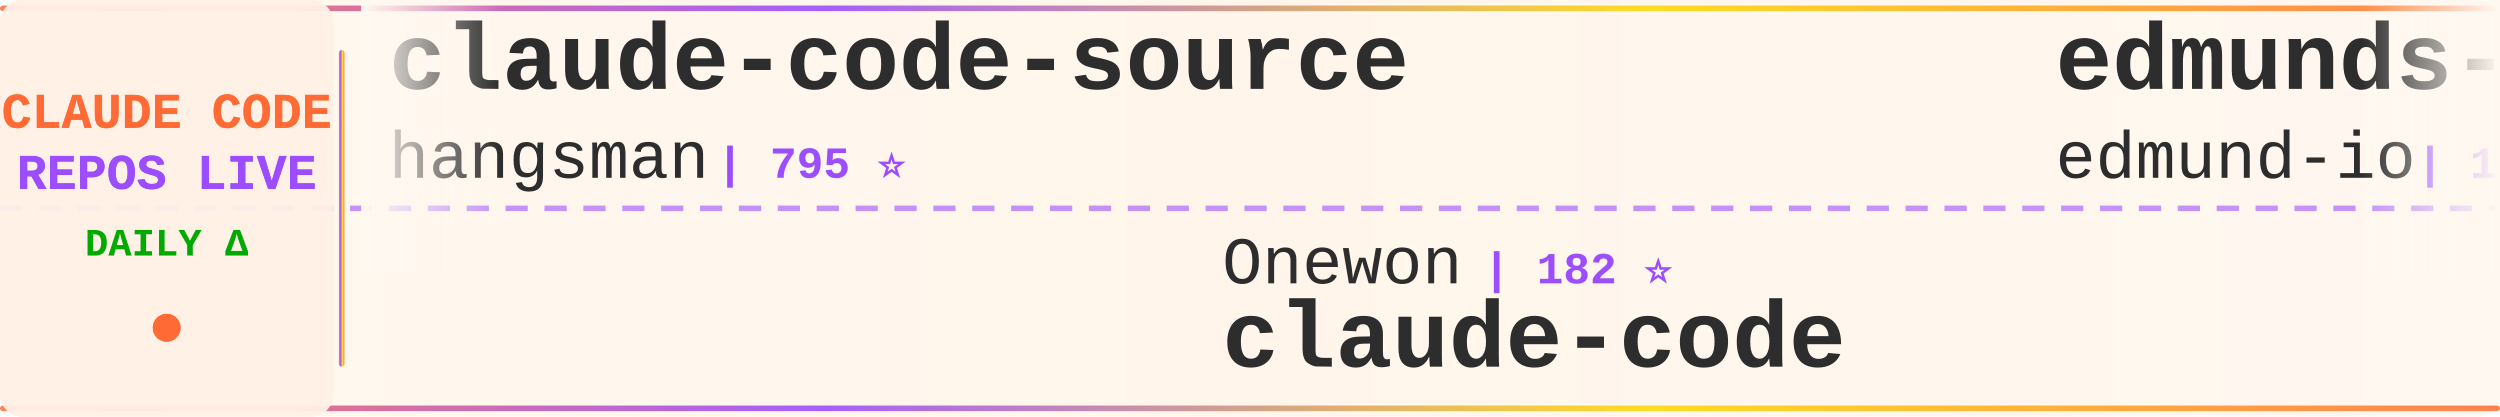
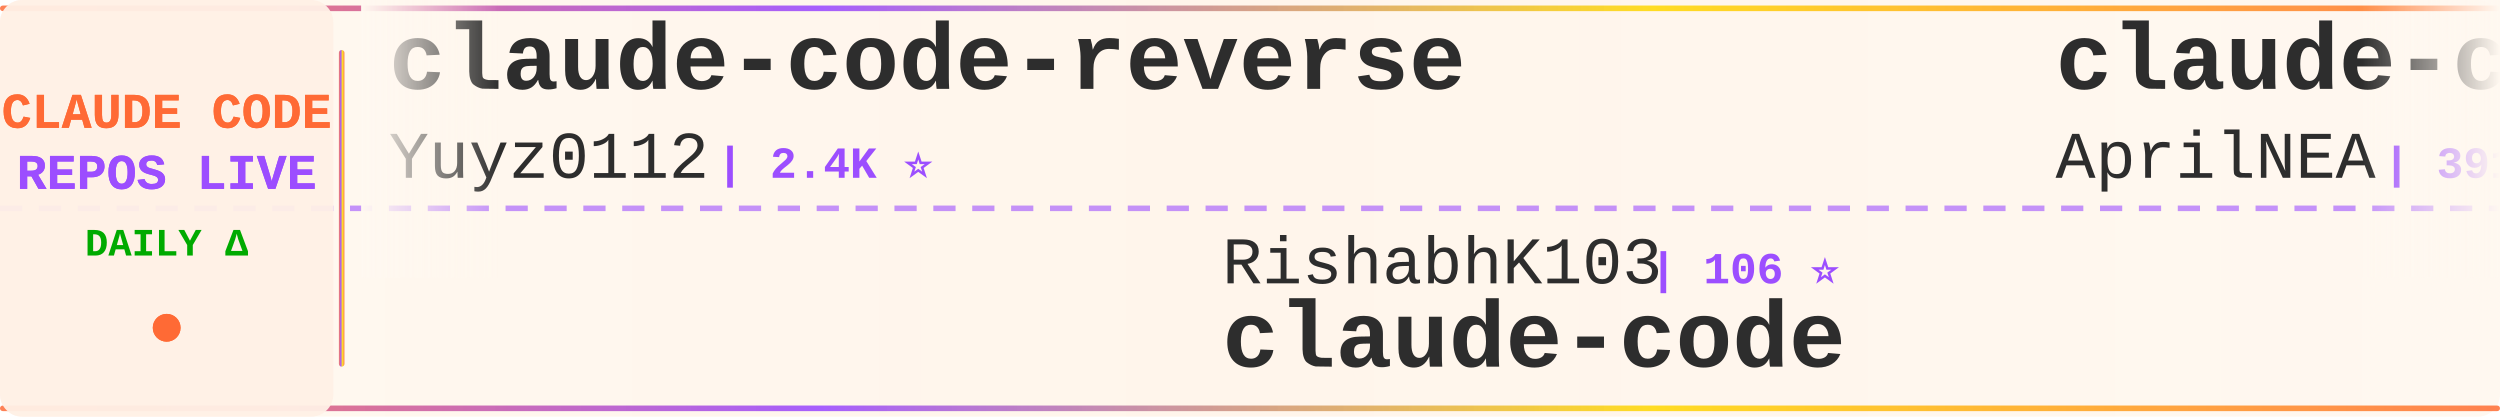
<svg xmlns="http://www.w3.org/2000/svg" width="900" height="150">
  <defs>
    <linearGradient id="tickerBg" x1="0%" y1="0%" x2="100%" y2="0%">
      <stop offset="0%" style="stop-color:#fff8f0;stop-opacity:0.98" />
      <stop offset="50%" style="stop-color:#fff5eb;stop-opacity:1" />
      <stop offset="100%" style="stop-color:#fff8f0;stop-opacity:0.98" />
    </linearGradient>
    <linearGradient id="borderGrad" x1="0%" y1="0%" x2="100%" y2="0%">
      <stop offset="0%" style="stop-color:#FF6B35;stop-opacity:0.85">
        <animate attributeName="stop-opacity" values="0.85;1;0.85" dur="2s" repeatCount="indefinite" />
      </stop>
      <stop offset="33%" style="stop-color:#9C4EFF;stop-opacity:0.9">
        <animate attributeName="stop-opacity" values="0.9;1;0.9" dur="2.2s" repeatCount="indefinite" />
      </stop>
      <stop offset="66%" style="stop-color:#FFD700;stop-opacity:0.85">
        <animate attributeName="stop-opacity" values="0.85;1;0.85" dur="1.8s" repeatCount="indefinite" />
      </stop>
      <stop offset="100%" style="stop-color:#FF6B35;stop-opacity:0.85">
        <animate attributeName="stop-opacity" values="0.85;1;0.85" dur="2s" repeatCount="indefinite" />
      </stop>
    </linearGradient>
    <filter id="textGlow">
      <feGaussianBlur stdDeviation="0.15" result="coloredBlur" />
      <feMerge>
        <feMergeNode in="coloredBlur" />
        <feMergeNode in="SourceGraphic" />
      </feMerge>
    </filter>
    <filter id="metricGlow">
      <feGaussianBlur stdDeviation="0.2" result="coloredBlur" />
      <feMerge>
        <feMergeNode in="coloredBlur" />
        <feMergeNode in="SourceGraphic" />
      </feMerge>
    </filter>
    <linearGradient id="leftFade" x1="0%" y1="0%" x2="100%" y2="0%">
      <stop offset="0%" style="stop-color:#fff8f0;stop-opacity:1" />
      <stop offset="100%" style="stop-color:#fff8f0;stop-opacity:0" />
    </linearGradient>
    <linearGradient id="rightFade" x1="0%" y1="0%" x2="100%" y2="0%">
      <stop offset="0%" style="stop-color:#fff8f0;stop-opacity:0" />
      <stop offset="100%" style="stop-color:#fff8f0;stop-opacity:1" />
    </linearGradient>
  </defs>
  <rect width="900" height="150" fill="url(#tickerBg)" rx="8" />
  <rect x="0" y="2" width="900" height="2" fill="url(#borderGrad)" rx="1" />
  <rect x="0" y="146" width="900" height="2" fill="url(#borderGrad)" rx="1" />
  <line x1="0" y1="75" x2="900" y2="75" stroke="#9C4EFF" stroke-width="2" stroke-dasharray="8 6" opacity="0.6" />
  <rect x="0" y="0" width="120" height="150" fill="#fff0e6" opacity="0.95" rx="8" />
  <text x="60" y="46" font-family="'Courier New', monospace" font-size="18" font-weight="bold" fill="#FF6B35" text-anchor="middle" filter="url(#textGlow)">
    CLAUDE CODE
  </text>
  <text x="60" y="68" font-family="'Courier New', monospace" font-size="18" font-weight="bold" fill="#9C4EFF" text-anchor="middle" filter="url(#textGlow)">
    REPOS LIVE
  </text>
  <text x="60" y="92" font-family="'Courier New', monospace" font-size="14" font-weight="bold" fill="#00aa00" text-anchor="middle">
    DAILY Δ
  </text>
  <circle cx="60" cy="118" r="5" fill="#FF6B35" filter="url(#metricGlow)">
    <animate attributeName="r" values="4;6;4" dur="1.5s" repeatCount="indefinite" />
    <animate attributeName="opacity" values="0.6;1;0.6" dur="1.5s" repeatCount="indefinite" />
  </circle>
  <rect x="122" y="18" width="2" height="114" fill="url(#borderGrad)" rx="1" />
  <clipPath id="tickerClip">
    <rect x="130" y="0" width="770" height="150" />
  </clipPath>
  <g clip-path="url(#tickerClip)">
    <g id="tickerItems">
      <animateTransform attributeName="transform" attributeType="XML" type="translate" from="0 0" to="-3000 0" dur="54s" repeatCount="indefinite" />
      <g transform="translate(0, 0)">
-         <text x="140" y="32" font-family="'Courier New', monospace" font-size="34" font-weight="bold" fill="#2d2d2d">claude-code-source</text>
-         <text x="140" y="64" font-family="'Courier New', monospace" font-size="24" font-weight="normal" fill="#2d2d2d" opacity="1.0">hangsman</text>
-         <text x="258" y="64" font-family="'Courier New', monospace" font-size="16" font-weight="bold" fill="#9C4EFF"> | 795 ⭐</text>
+         <text x="140" y="32" font-family="'Courier New', monospace" font-size="34" font-weight="bold" fill="#2d2d2d">claude-code-reverse</text>
+         <text x="140" y="64" font-family="'Courier New', monospace" font-size="24" font-weight="normal" fill="#2d2d2d" opacity="1.0">Yuyz0112</text>
+         <text x="258" y="64" font-family="'Courier New', monospace" font-size="16" font-weight="bold" fill="#9C4EFF"> | 2.4K ⭐</text>
      </g>
      <g transform="translate(300, 0)">
-         <text x="140" y="102" font-family="'Courier New', monospace" font-size="24" font-weight="normal" fill="#2d2d2d" opacity="1.0">Onewon</text>
-         <text x="234" y="102" font-family="'Courier New', monospace" font-size="16" font-weight="bold" fill="#9C4EFF"> | 182 ⭐</text>
+         <text x="140" y="102" font-family="'Courier New', monospace" font-size="24" font-weight="normal" fill="#2d2d2d" opacity="1.0">RishabhK103</text>
+         <text x="294" y="102" font-family="'Courier New', monospace" font-size="16" font-weight="bold" fill="#9C4EFF"> | 106 ⭐</text>
        <text x="140" y="132" font-family="'Courier New', monospace" font-size="34" font-weight="bold" fill="#2d2d2d">claude-code</text>
      </g>
      <g transform="translate(600, 0)">
-         <text x="140" y="32" font-family="'Courier New', monospace" font-size="34" font-weight="bold" fill="#2d2d2d">edmunds-claude-code</text>
-         <text x="140" y="64" font-family="'Courier New', monospace" font-size="24" font-weight="normal" fill="#2d2d2d" opacity="1.0">edmund-io</text>
-         <text x="270" y="64" font-family="'Courier New', monospace" font-size="16" font-weight="bold" fill="#9C4EFF"> | 1.5K ⭐</text>
+         <text x="140" y="32" font-family="'Courier New', monospace" font-size="34" font-weight="bold" fill="#2d2d2d">claude-code-source</text>
+         <text x="140" y="64" font-family="'Courier New', monospace" font-size="24" font-weight="normal" fill="#2d2d2d" opacity="1.0">AprilNEA</text>
+         <text x="258" y="64" font-family="'Courier New', monospace" font-size="16" font-weight="bold" fill="#9C4EFF"> | 391 ⭐</text>
      </g>
      <g transform="translate(900, 0)">
-         <text x="140" y="102" font-family="'Courier New', monospace" font-size="24" font-weight="normal" fill="#2d2d2d" opacity="1.0">frankbria</text>
-         <text x="270" y="102" font-family="'Courier New', monospace" font-size="16" font-weight="bold" fill="#9C4EFF"> | 9.6K ⭐</text>
-         <text x="140" y="132" font-family="'Courier New', monospace" font-size="34" font-weight="bold" fill="#2d2d2d">ralph-claude-code</text>
+         <text x="140" y="102" font-family="'Courier New', monospace" font-size="24" font-weight="normal" fill="#2d2d2d" opacity="1.0">krusemediallc</text>
+         <text x="318" y="102" font-family="'Courier New', monospace" font-size="16" font-weight="bold" fill="#9C4EFF"> | 1.5K ⭐</text>
+         <text x="140" y="132" font-family="'Courier New', monospace" font-size="34" font-weight="bold" fill="#2d2d2d">arcads-claude-code</text>
      </g>
      <g transform="translate(1200, 0)">
-         <text x="140" y="32" font-family="'Courier New', monospace" font-size="34" font-weight="bold" fill="#2d2d2d">claude-code</text>
-         <text x="140" y="64" font-family="'Courier New', monospace" font-size="24" font-weight="normal" fill="#2d2d2d" opacity="1.0">claude-code-best</text>
-         <text x="354" y="64" font-family="'Courier New', monospace" font-size="16" font-weight="bold" fill="#9C4EFF"> | 22.7K ⭐ +6</text>
+         <text x="140" y="32" font-family="'Courier New', monospace" font-size="34" font-weight="bold" fill="#2d2d2d">Claude-Code-Usage-Monito...</text>
+         <text x="140" y="64" font-family="'Courier New', monospace" font-size="24" font-weight="normal" fill="#2d2d2d" opacity="1.0">Maciek-roboblog</text>
+         <text x="342" y="64" font-family="'Courier New', monospace" font-size="16" font-weight="bold" fill="#9C4EFF"> | 8.7K ⭐ +1</text>
      </g>
      <g transform="translate(1500, 0)">
-         <text x="140" y="102" font-family="'Courier New', monospace" font-size="24" font-weight="normal" fill="#2d2d2d" opacity="1.0">Alishahryar1</text>
-         <text x="306" y="102" font-family="'Courier New', monospace" font-size="16" font-weight="bold" fill="#9C4EFF"> | 55.9K ⭐ +19</text>
-         <text x="140" y="132" font-family="'Courier New', monospace" font-size="34" font-weight="bold" fill="#2d2d2d">free-claude-code</text>
+         <text x="140" y="102" font-family="'Courier New', monospace" font-size="24" font-weight="normal" fill="#2d2d2d" opacity="1.0">777genius</text>
+         <text x="270" y="102" font-family="'Courier New', monospace" font-size="16" font-weight="bold" fill="#9C4EFF"> | 931 ⭐ +1</text>
+         <text x="140" y="132" font-family="'Courier New', monospace" font-size="34" font-weight="bold" fill="#2d2d2d">claude-code-source-code</text>
      </g>
      <g transform="translate(1800, 0)">
-         <text x="140" y="32" font-family="'Courier New', monospace" font-size="34" font-weight="bold" fill="#2d2d2d">claude-code</text>
-         <text x="140" y="64" font-family="'Courier New', monospace" font-size="24" font-weight="normal" fill="#2d2d2d" opacity="1.0">tanbiralam</text>
-         <text x="282" y="64" font-family="'Courier New', monospace" font-size="16" font-weight="bold" fill="#9C4EFF"> | 2.3K ⭐</text>
+         <text x="140" y="32" font-family="'Courier New', monospace" font-size="34" font-weight="bold" fill="#2d2d2d">claude-code-guide</text>
+         <text x="140" y="64" font-family="'Courier New', monospace" font-size="24" font-weight="normal" fill="#2d2d2d" opacity="1.0">Cranot</text>
+         <text x="234" y="64" font-family="'Courier New', monospace" font-size="16" font-weight="bold" fill="#9C4EFF"> | 2.9K ⭐</text>
      </g>
      <g transform="translate(2100, 0)">
-         <text x="140" y="102" font-family="'Courier New', monospace" font-size="24" font-weight="normal" fill="#2d2d2d" opacity="1.0">Pimzino</text>
-         <text x="246" y="102" font-family="'Courier New', monospace" font-size="16" font-weight="bold" fill="#9C4EFF"> | 3.9K ⭐</text>
-         <text x="140" y="132" font-family="'Courier New', monospace" font-size="34" font-weight="bold" fill="#2d2d2d">claude-code-spec-workflo...</text>
+         <text x="140" y="102" font-family="'Courier New', monospace" font-size="24" font-weight="normal" fill="#2d2d2d" opacity="1.0">Windy3f3f3f3f</text>
+         <text x="318" y="102" font-family="'Courier New', monospace" font-size="16" font-weight="bold" fill="#9C4EFF"> | 3.7K ⭐ +1</text>
+         <text x="140" y="132" font-family="'Courier New', monospace" font-size="34" font-weight="bold" fill="#2d2d2d">how-claude-code-works</text>
      </g>
      <g transform="translate(2400, 0)">
-         <text x="140" y="32" font-family="'Courier New', monospace" font-size="34" font-weight="bold" fill="#2d2d2d">skills</text>
-         <text x="140" y="64" font-family="'Courier New', monospace" font-size="24" font-weight="normal" fill="#2d2d2d" opacity="1.0">anthropics</text>
-         <text x="282" y="64" font-family="'Courier New', monospace" font-size="16" font-weight="bold" fill="#9C4EFF"> | 178.1K ⭐ +55</text>
+         <text x="140" y="32" font-family="'Courier New', monospace" font-size="34" font-weight="bold" fill="#2d2d2d">learn-claude-code</text>
+         <text x="140" y="64" font-family="'Courier New', monospace" font-size="24" font-weight="normal" fill="#2d2d2d" opacity="1.0">shareAI-lab</text>
+         <text x="294" y="64" font-family="'Courier New', monospace" font-size="16" font-weight="bold" fill="#9C4EFF"> | 77.6K ⭐ +14</text>
      </g>
      <g transform="translate(2700, 0)">
-         <text x="140" y="102" font-family="'Courier New', monospace" font-size="24" font-weight="normal" fill="#2d2d2d" opacity="1.0">repowise-dev</text>
-         <text x="306" y="102" font-family="'Courier New', monospace" font-size="16" font-weight="bold" fill="#9C4EFF"> | 1.2K ⭐ +1</text>
-         <text x="140" y="132" font-family="'Courier New', monospace" font-size="34" font-weight="bold" fill="#2d2d2d">claude-code-prompts</text>
+         <text x="140" y="102" font-family="'Courier New', monospace" font-size="24" font-weight="normal" fill="#2d2d2d" opacity="1.0">SeemSeam</text>
+         <text x="258" y="102" font-family="'Courier New', monospace" font-size="16" font-weight="bold" fill="#9C4EFF"> | 3.5K ⭐</text>
+         <text x="140" y="132" font-family="'Courier New', monospace" font-size="34" font-weight="bold" fill="#2d2d2d">claude_codex_bridge</text>
      </g>
      <g transform="translate(3000, 0)">
-         <text x="140" y="32" font-family="'Courier New', monospace" font-size="34" font-weight="bold" fill="#2d2d2d">claude-code-source</text>
-         <text x="140" y="64" font-family="'Courier New', monospace" font-size="24" font-weight="normal" fill="#2d2d2d" opacity="1.0">hangsman</text>
-         <text x="258" y="64" font-family="'Courier New', monospace" font-size="16" font-weight="bold" fill="#9C4EFF"> | 795 ⭐</text>
+         <text x="140" y="32" font-family="'Courier New', monospace" font-size="34" font-weight="bold" fill="#2d2d2d">claude-code-reverse</text>
+         <text x="140" y="64" font-family="'Courier New', monospace" font-size="24" font-weight="normal" fill="#2d2d2d" opacity="1.0">Yuyz0112</text>
+         <text x="258" y="64" font-family="'Courier New', monospace" font-size="16" font-weight="bold" fill="#9C4EFF"> | 2.4K ⭐</text>
      </g>
      <g transform="translate(3300, 0)">
-         <text x="140" y="102" font-family="'Courier New', monospace" font-size="24" font-weight="normal" fill="#2d2d2d" opacity="1.0">Onewon</text>
-         <text x="234" y="102" font-family="'Courier New', monospace" font-size="16" font-weight="bold" fill="#9C4EFF"> | 182 ⭐</text>
+         <text x="140" y="102" font-family="'Courier New', monospace" font-size="24" font-weight="normal" fill="#2d2d2d" opacity="1.0">RishabhK103</text>
+         <text x="294" y="102" font-family="'Courier New', monospace" font-size="16" font-weight="bold" fill="#9C4EFF"> | 106 ⭐</text>
        <text x="140" y="132" font-family="'Courier New', monospace" font-size="34" font-weight="bold" fill="#2d2d2d">claude-code</text>
      </g>
      <g transform="translate(3600, 0)">
-         <text x="140" y="32" font-family="'Courier New', monospace" font-size="34" font-weight="bold" fill="#2d2d2d">edmunds-claude-code</text>
-         <text x="140" y="64" font-family="'Courier New', monospace" font-size="24" font-weight="normal" fill="#2d2d2d" opacity="1.0">edmund-io</text>
-         <text x="270" y="64" font-family="'Courier New', monospace" font-size="16" font-weight="bold" fill="#9C4EFF"> | 1.5K ⭐</text>
+         <text x="140" y="32" font-family="'Courier New', monospace" font-size="34" font-weight="bold" fill="#2d2d2d">claude-code-source</text>
+         <text x="140" y="64" font-family="'Courier New', monospace" font-size="24" font-weight="normal" fill="#2d2d2d" opacity="1.0">AprilNEA</text>
+         <text x="258" y="64" font-family="'Courier New', monospace" font-size="16" font-weight="bold" fill="#9C4EFF"> | 391 ⭐</text>
      </g>
      <g transform="translate(3900, 0)">
-         <text x="140" y="102" font-family="'Courier New', monospace" font-size="24" font-weight="normal" fill="#2d2d2d" opacity="1.0">frankbria</text>
-         <text x="270" y="102" font-family="'Courier New', monospace" font-size="16" font-weight="bold" fill="#9C4EFF"> | 9.6K ⭐</text>
-         <text x="140" y="132" font-family="'Courier New', monospace" font-size="34" font-weight="bold" fill="#2d2d2d">ralph-claude-code</text>
+         <text x="140" y="102" font-family="'Courier New', monospace" font-size="24" font-weight="normal" fill="#2d2d2d" opacity="1.0">krusemediallc</text>
+         <text x="318" y="102" font-family="'Courier New', monospace" font-size="16" font-weight="bold" fill="#9C4EFF"> | 1.5K ⭐</text>
+         <text x="140" y="132" font-family="'Courier New', monospace" font-size="34" font-weight="bold" fill="#2d2d2d">arcads-claude-code</text>
      </g>
    </g>
  </g>
  <rect x="130" y="0" width="50" height="100" fill="url(#leftFade)" />
  <rect x="850" y="0" width="50" height="100" fill="url(#rightFade)" />
</svg>
